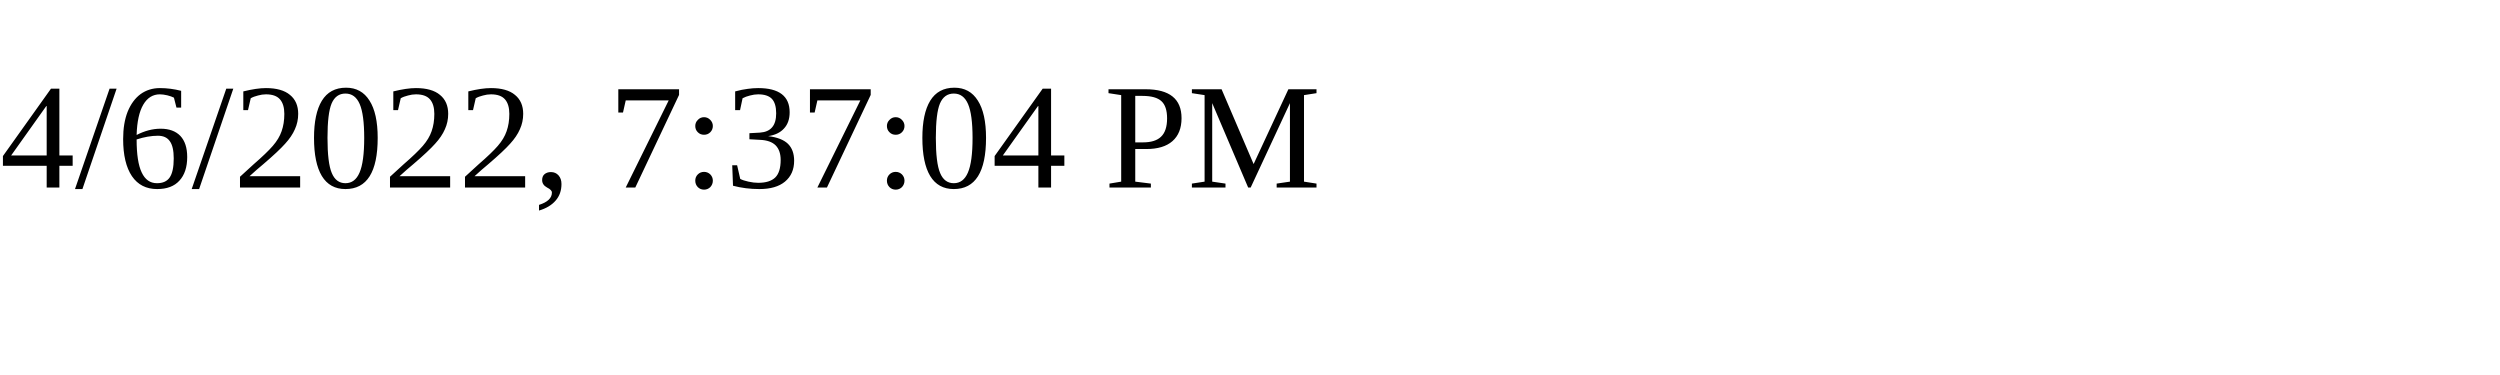
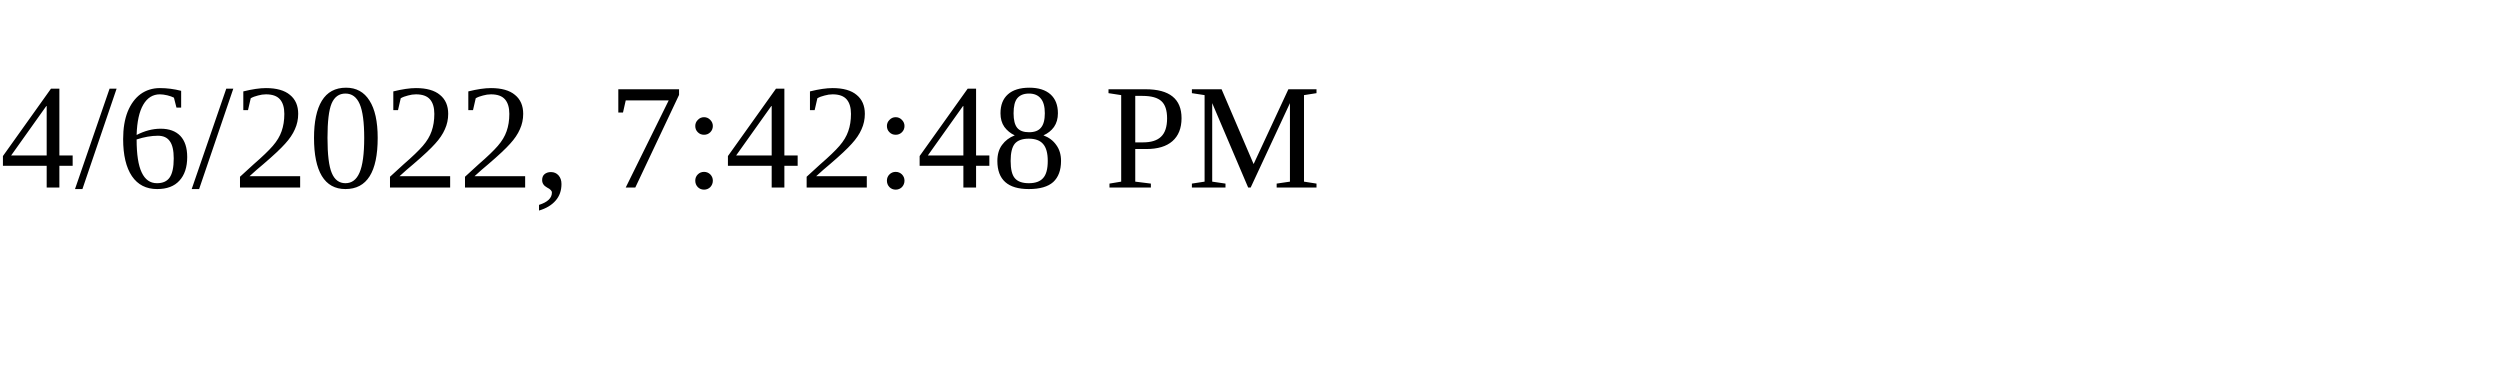
<svg xmlns="http://www.w3.org/2000/svg" height="30" width="200">
-   <text x="0" y="15">4/6/2022, 7:37:04 PM</text>
+   <text x="0" y="15">4/6/2022, 7:42:48 PM</text>
</svg>
